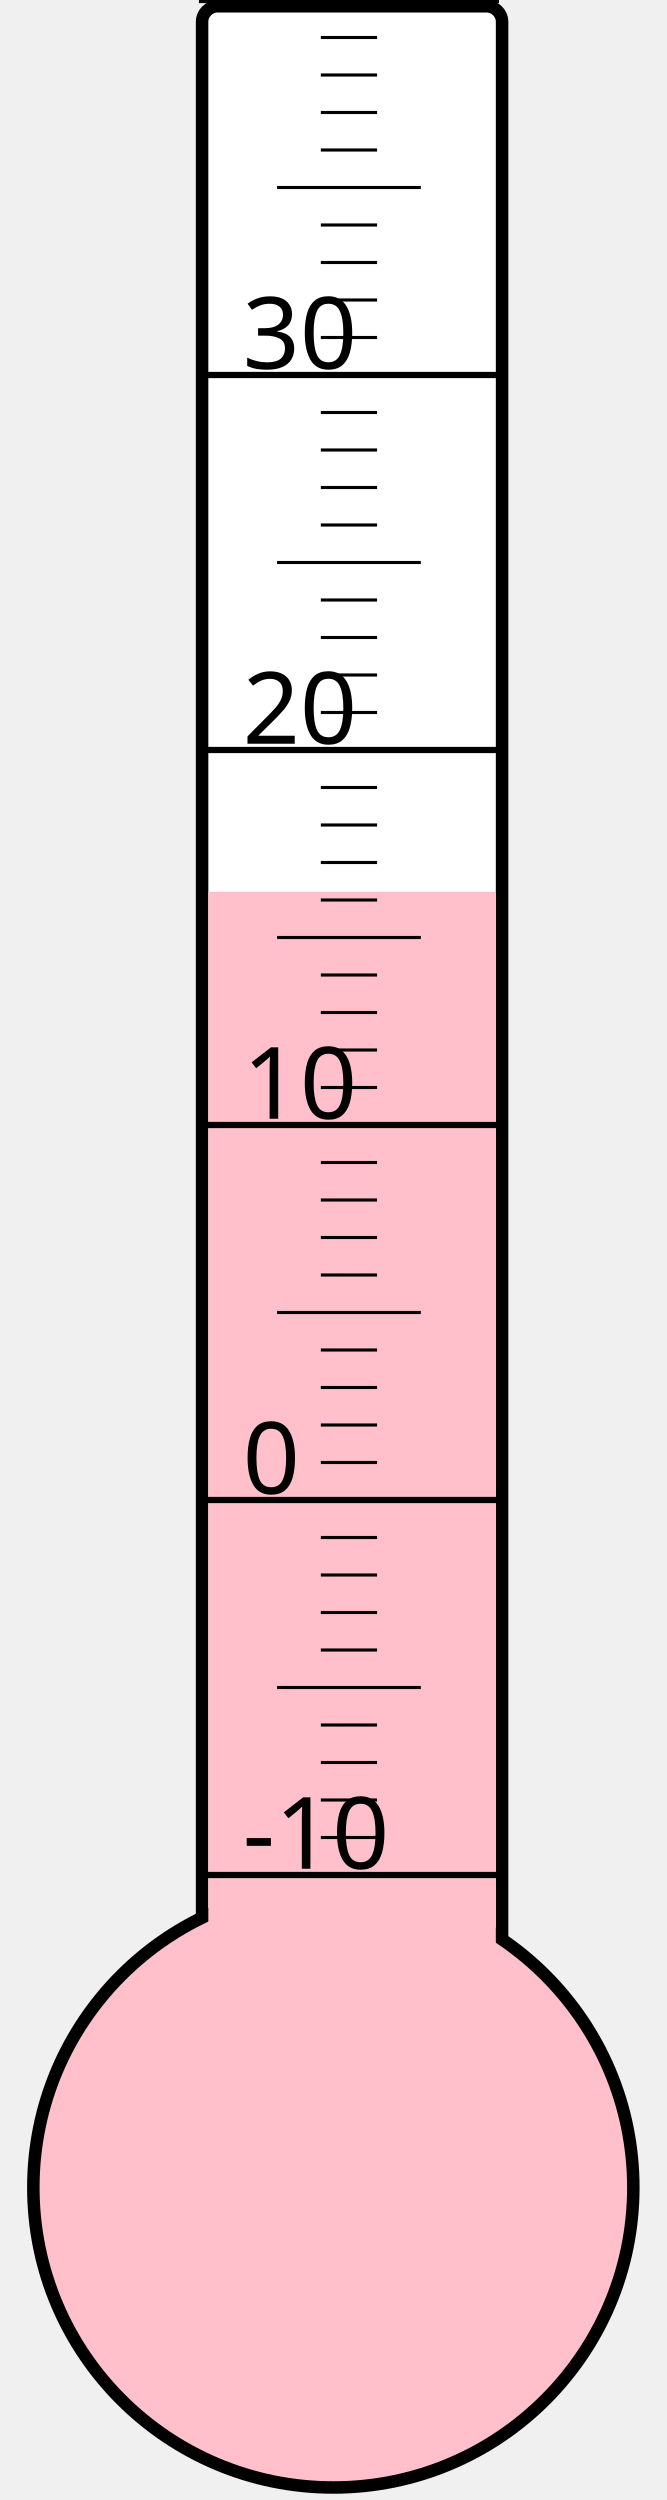
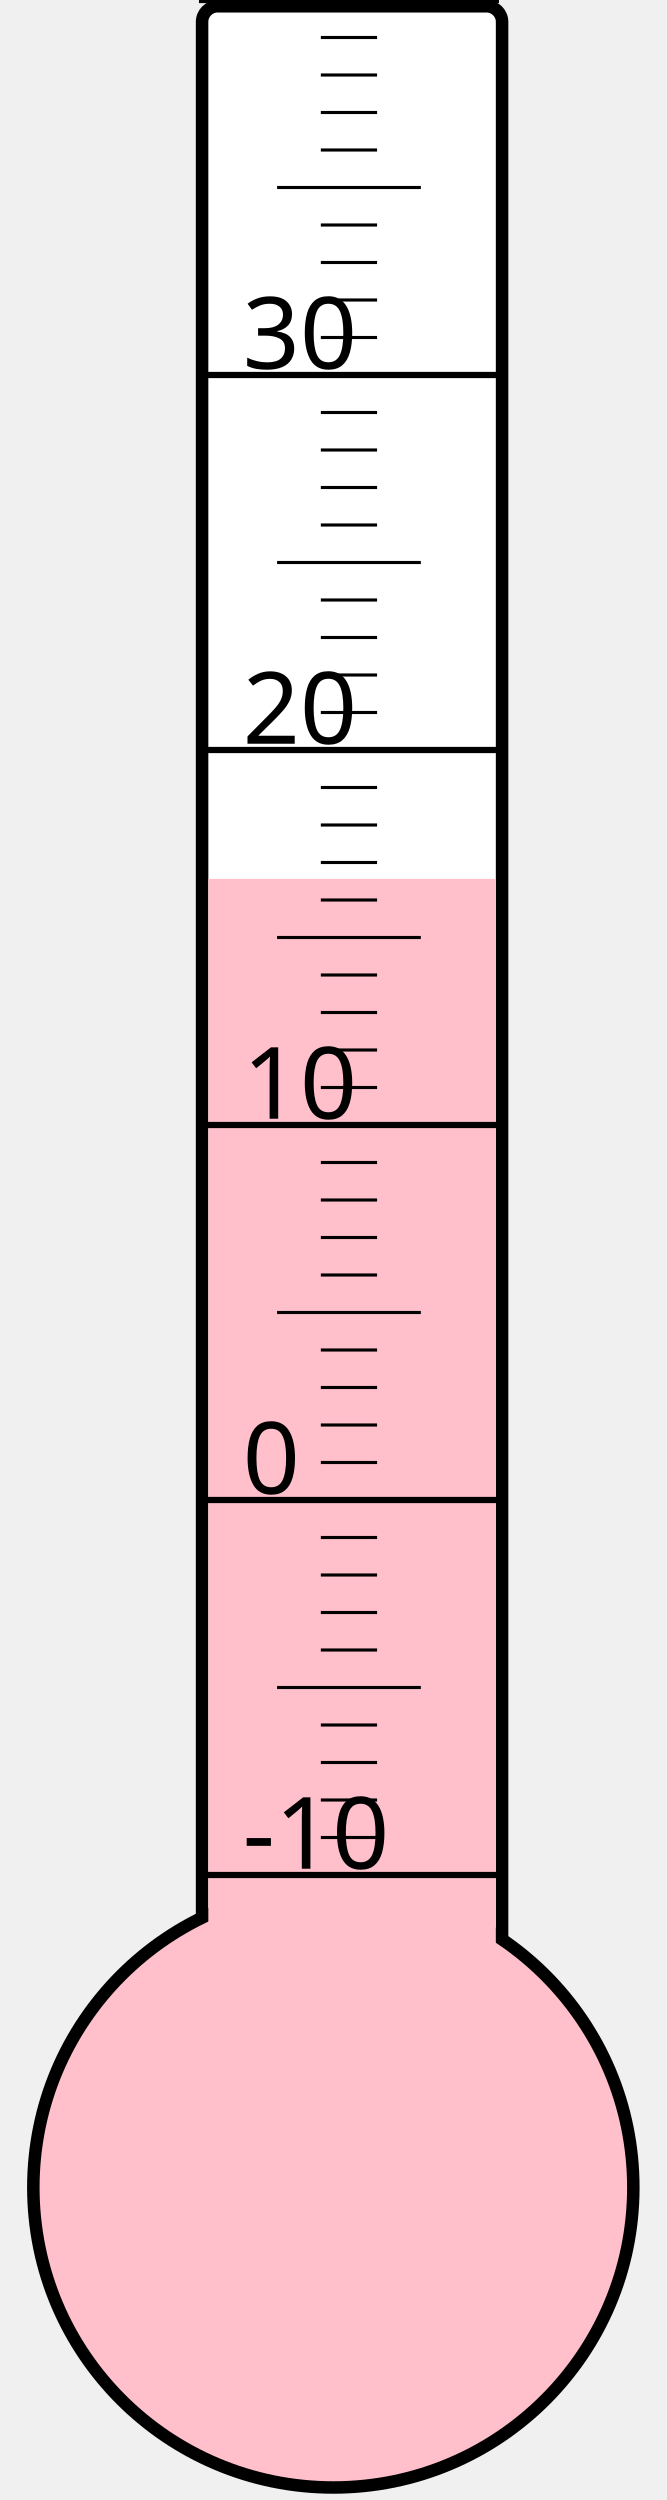
<svg xmlns="http://www.w3.org/2000/svg" width="40px" height="150px" viewBox="0 0 200 800">
  <rect width="200" height="800" x="0" y="0" style="fill: #ffffeb; fill-opacity: 0;" />
  <rect width="96" height="680" x="58" y="2" rx="5" ry="5" style="fill: white; fill-opacity: 1; stroke: black; stroke-width: 4;" />
  <circle cx="100" cy="700" r="96" style="fill: pink; stroke: black; stroke-width: 4;" />
-   <rect width="92" height="414.625" x="60" y="285.375" style="fill: pink; fill-opacity: 1; stroke-width: 0;" />
+   <rect width="92" height="418.75" x="60" y="281.25" style="fill: pink; fill-opacity: 1; stroke-width: 0;" />
  <text x="71" y="598" style="font-family: sans-serif; font-size: 24pt;">-10</text>
  <text x="71" y="478" style="font-family: sans-serif; font-size: 24pt;">0</text>
  <text x="71" y="358" style="font-family: sans-serif; font-size: 24pt;">10</text>
  <text x="71" y="238" style="font-family: sans-serif; font-size: 24pt;">20</text>
  <text x="71" y="118" style="font-family: sans-serif; font-size: 24pt;">30</text>
  <g style="stroke: black;">
    <line x1="57" y1="600" x2="153" y2="600" style="stroke-width: 2;" />
    <line x1="96" y1="588" x2="114" y2="588" style="stroke-width: 1;" />
    <line x1="96" y1="576" x2="114" y2="576" style="stroke-width: 1;" />
    <line x1="96" y1="564" x2="114" y2="564" style="stroke-width: 1;" />
    <line x1="96" y1="552" x2="114" y2="552" style="stroke-width: 1;" />
    <line x1="82" y1="540" x2="128" y2="540" style="stroke-width: 1;" />
    <line x1="96" y1="528" x2="114" y2="528" style="stroke-width: 1;" />
    <line x1="96" y1="516" x2="114" y2="516" style="stroke-width: 1;" />
    <line x1="96" y1="504" x2="114" y2="504" style="stroke-width: 1;" />
    <line x1="96" y1="492" x2="114" y2="492" style="stroke-width: 1;" />
    <line x1="57" y1="480" x2="153" y2="480" style="stroke-width: 2;" />
    <line x1="96" y1="468" x2="114" y2="468" style="stroke-width: 1;" />
    <line x1="96" y1="456" x2="114" y2="456" style="stroke-width: 1;" />
    <line x1="96" y1="444" x2="114" y2="444" style="stroke-width: 1;" />
    <line x1="96" y1="432" x2="114" y2="432" style="stroke-width: 1;" />
    <line x1="82" y1="420" x2="128" y2="420" style="stroke-width: 1;" />
    <line x1="96" y1="408" x2="114" y2="408" style="stroke-width: 1;" />
    <line x1="96" y1="396" x2="114" y2="396" style="stroke-width: 1;" />
    <line x1="96" y1="384" x2="114" y2="384" style="stroke-width: 1;" />
    <line x1="96" y1="372" x2="114" y2="372" style="stroke-width: 1;" />
    <line x1="57" y1="360" x2="153" y2="360" style="stroke-width: 2;" />
    <line x1="96" y1="348" x2="114" y2="348" style="stroke-width: 1;" />
    <line x1="96" y1="336" x2="114" y2="336" style="stroke-width: 1;" />
    <line x1="96" y1="324" x2="114" y2="324" style="stroke-width: 1;" />
    <line x1="96" y1="312" x2="114" y2="312" style="stroke-width: 1;" />
    <line x1="82" y1="300" x2="128" y2="300" style="stroke-width: 1;" />
    <line x1="96" y1="288" x2="114" y2="288" style="stroke-width: 1;" />
    <line x1="96" y1="276" x2="114" y2="276" style="stroke-width: 1;" />
    <line x1="96" y1="264" x2="114" y2="264" style="stroke-width: 1;" />
    <line x1="96" y1="252" x2="114" y2="252" style="stroke-width: 1;" />
    <line x1="57" y1="240" x2="153" y2="240" style="stroke-width: 2;" />
    <line x1="96" y1="228" x2="114" y2="228" style="stroke-width: 1;" />
    <line x1="96" y1="216" x2="114" y2="216" style="stroke-width: 1;" />
    <line x1="96" y1="204" x2="114" y2="204" style="stroke-width: 1;" />
    <line x1="96" y1="192" x2="114" y2="192" style="stroke-width: 1;" />
    <line x1="82" y1="180" x2="128" y2="180" style="stroke-width: 1;" />
    <line x1="96" y1="168" x2="114" y2="168" style="stroke-width: 1;" />
    <line x1="96" y1="156" x2="114" y2="156" style="stroke-width: 1;" />
    <line x1="96" y1="144" x2="114" y2="144" style="stroke-width: 1;" />
    <line x1="96" y1="132" x2="114" y2="132" style="stroke-width: 1;" />
    <line x1="57" y1="120" x2="153" y2="120" style="stroke-width: 2;" />
    <line x1="96" y1="108" x2="114" y2="108" style="stroke-width: 1;" />
    <line x1="96" y1="96" x2="114" y2="96" style="stroke-width: 1;" />
    <line x1="96" y1="84" x2="114" y2="84" style="stroke-width: 1;" />
    <line x1="96" y1="72" x2="114" y2="72" style="stroke-width: 1;" />
    <line x1="82" y1="60" x2="128" y2="60" style="stroke-width: 1;" />
    <line x1="96" y1="48" x2="114" y2="48" style="stroke-width: 1;" />
    <line x1="96" y1="36" x2="114" y2="36" style="stroke-width: 1;" />
    <line x1="96" y1="24" x2="114" y2="24" style="stroke-width: 1;" />
    <line x1="96" y1="12" x2="114" y2="12" style="stroke-width: 1;" />
    <line x1="57" y1="0" x2="153" y2="0" style="stroke-width: 2;" />
  </g>
</svg>
